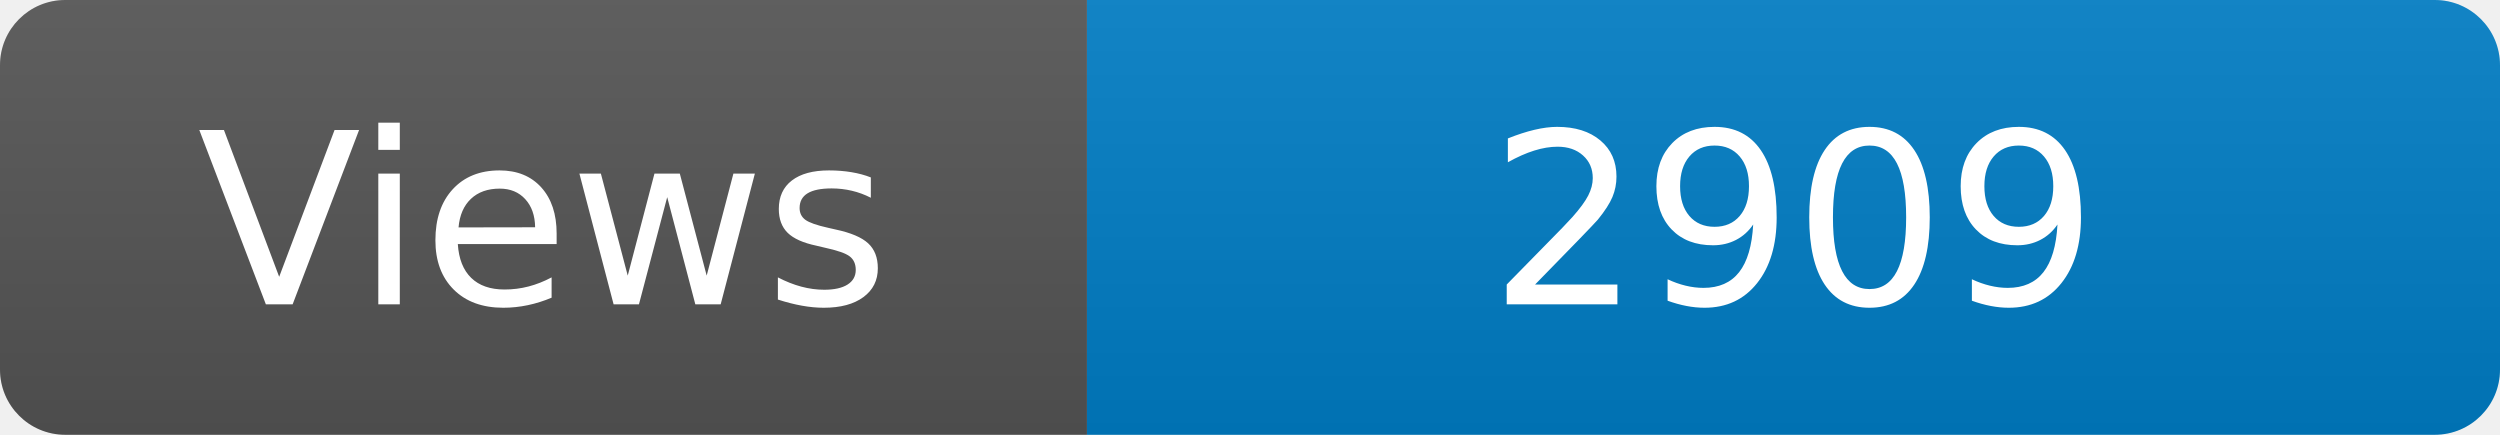
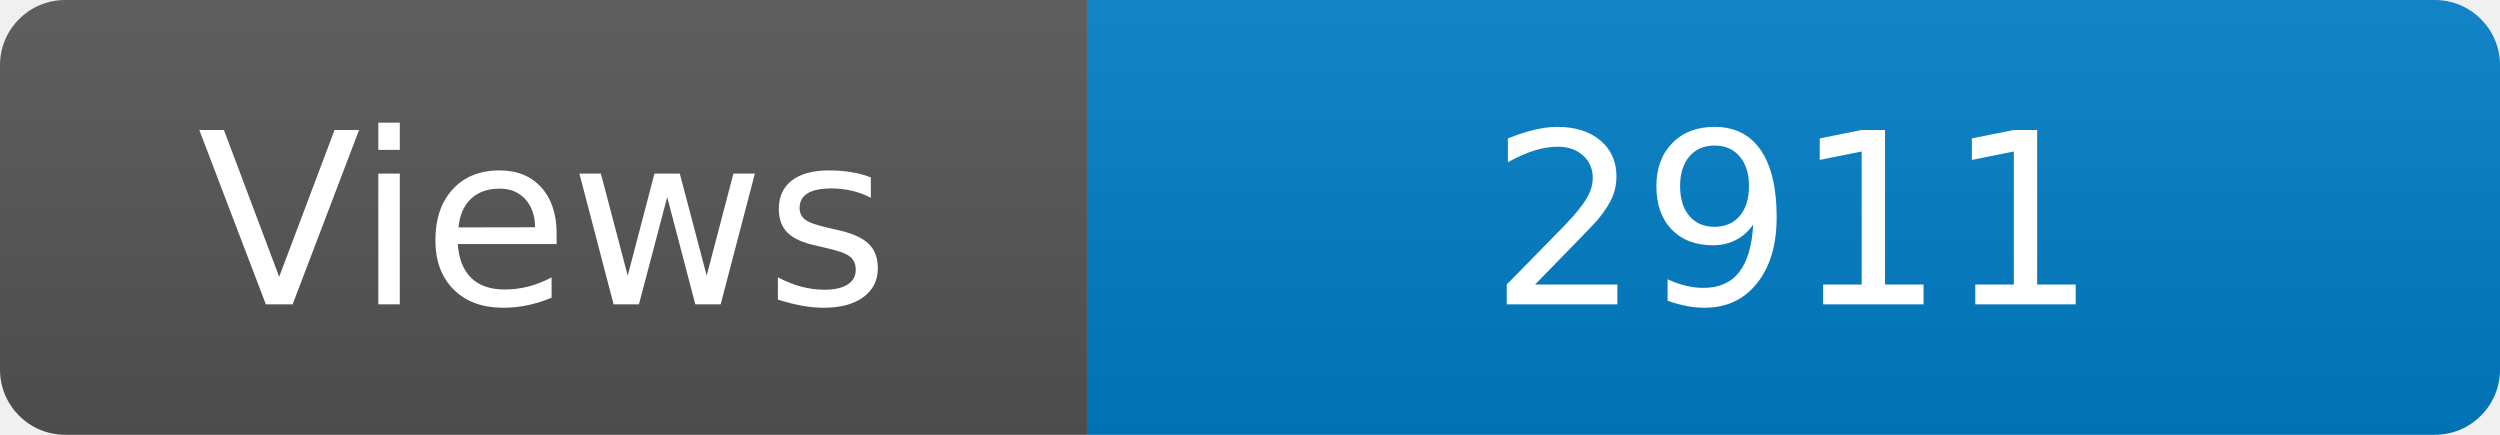
<svg xmlns="http://www.w3.org/2000/svg" width="115" height="20" role="img" aria-label="Maintained?: yes">
  <linearGradient id="s" x2="0" y2="100%">
    <stop offset="0" stop-color="#bbb" stop-opacity=".1" />
    <stop offset="1" stop-opacity=".1" />
  </linearGradient>
  <clipPath id="r">
    <rect width="115" height="20" rx="3" fill="#fff" />
  </clipPath>
  <g clip-path="url(#r)">
    <rect width="50" height="20" fill="#555" />
    <rect x="50" width="160" height="20" fill="#007ec6" />
    <rect width="115" height="20" fill="url(#s)" />
  </g>
  <g fill="#fff" text-anchor="middle" font-family="Verdana,Geneva,DejaVu Sans,sans-serif" font-size="110">
    <text x="250" y="140" transform="scale(.1)" fill="#fff">Views</text>
-     <text x="825" y="140" transform="scale(.1)" fill="#fff">2909</text>
+     <text x="825" y="140" transform="scale(.1)" fill="#fff">2911</text>
  </g>
</svg>
